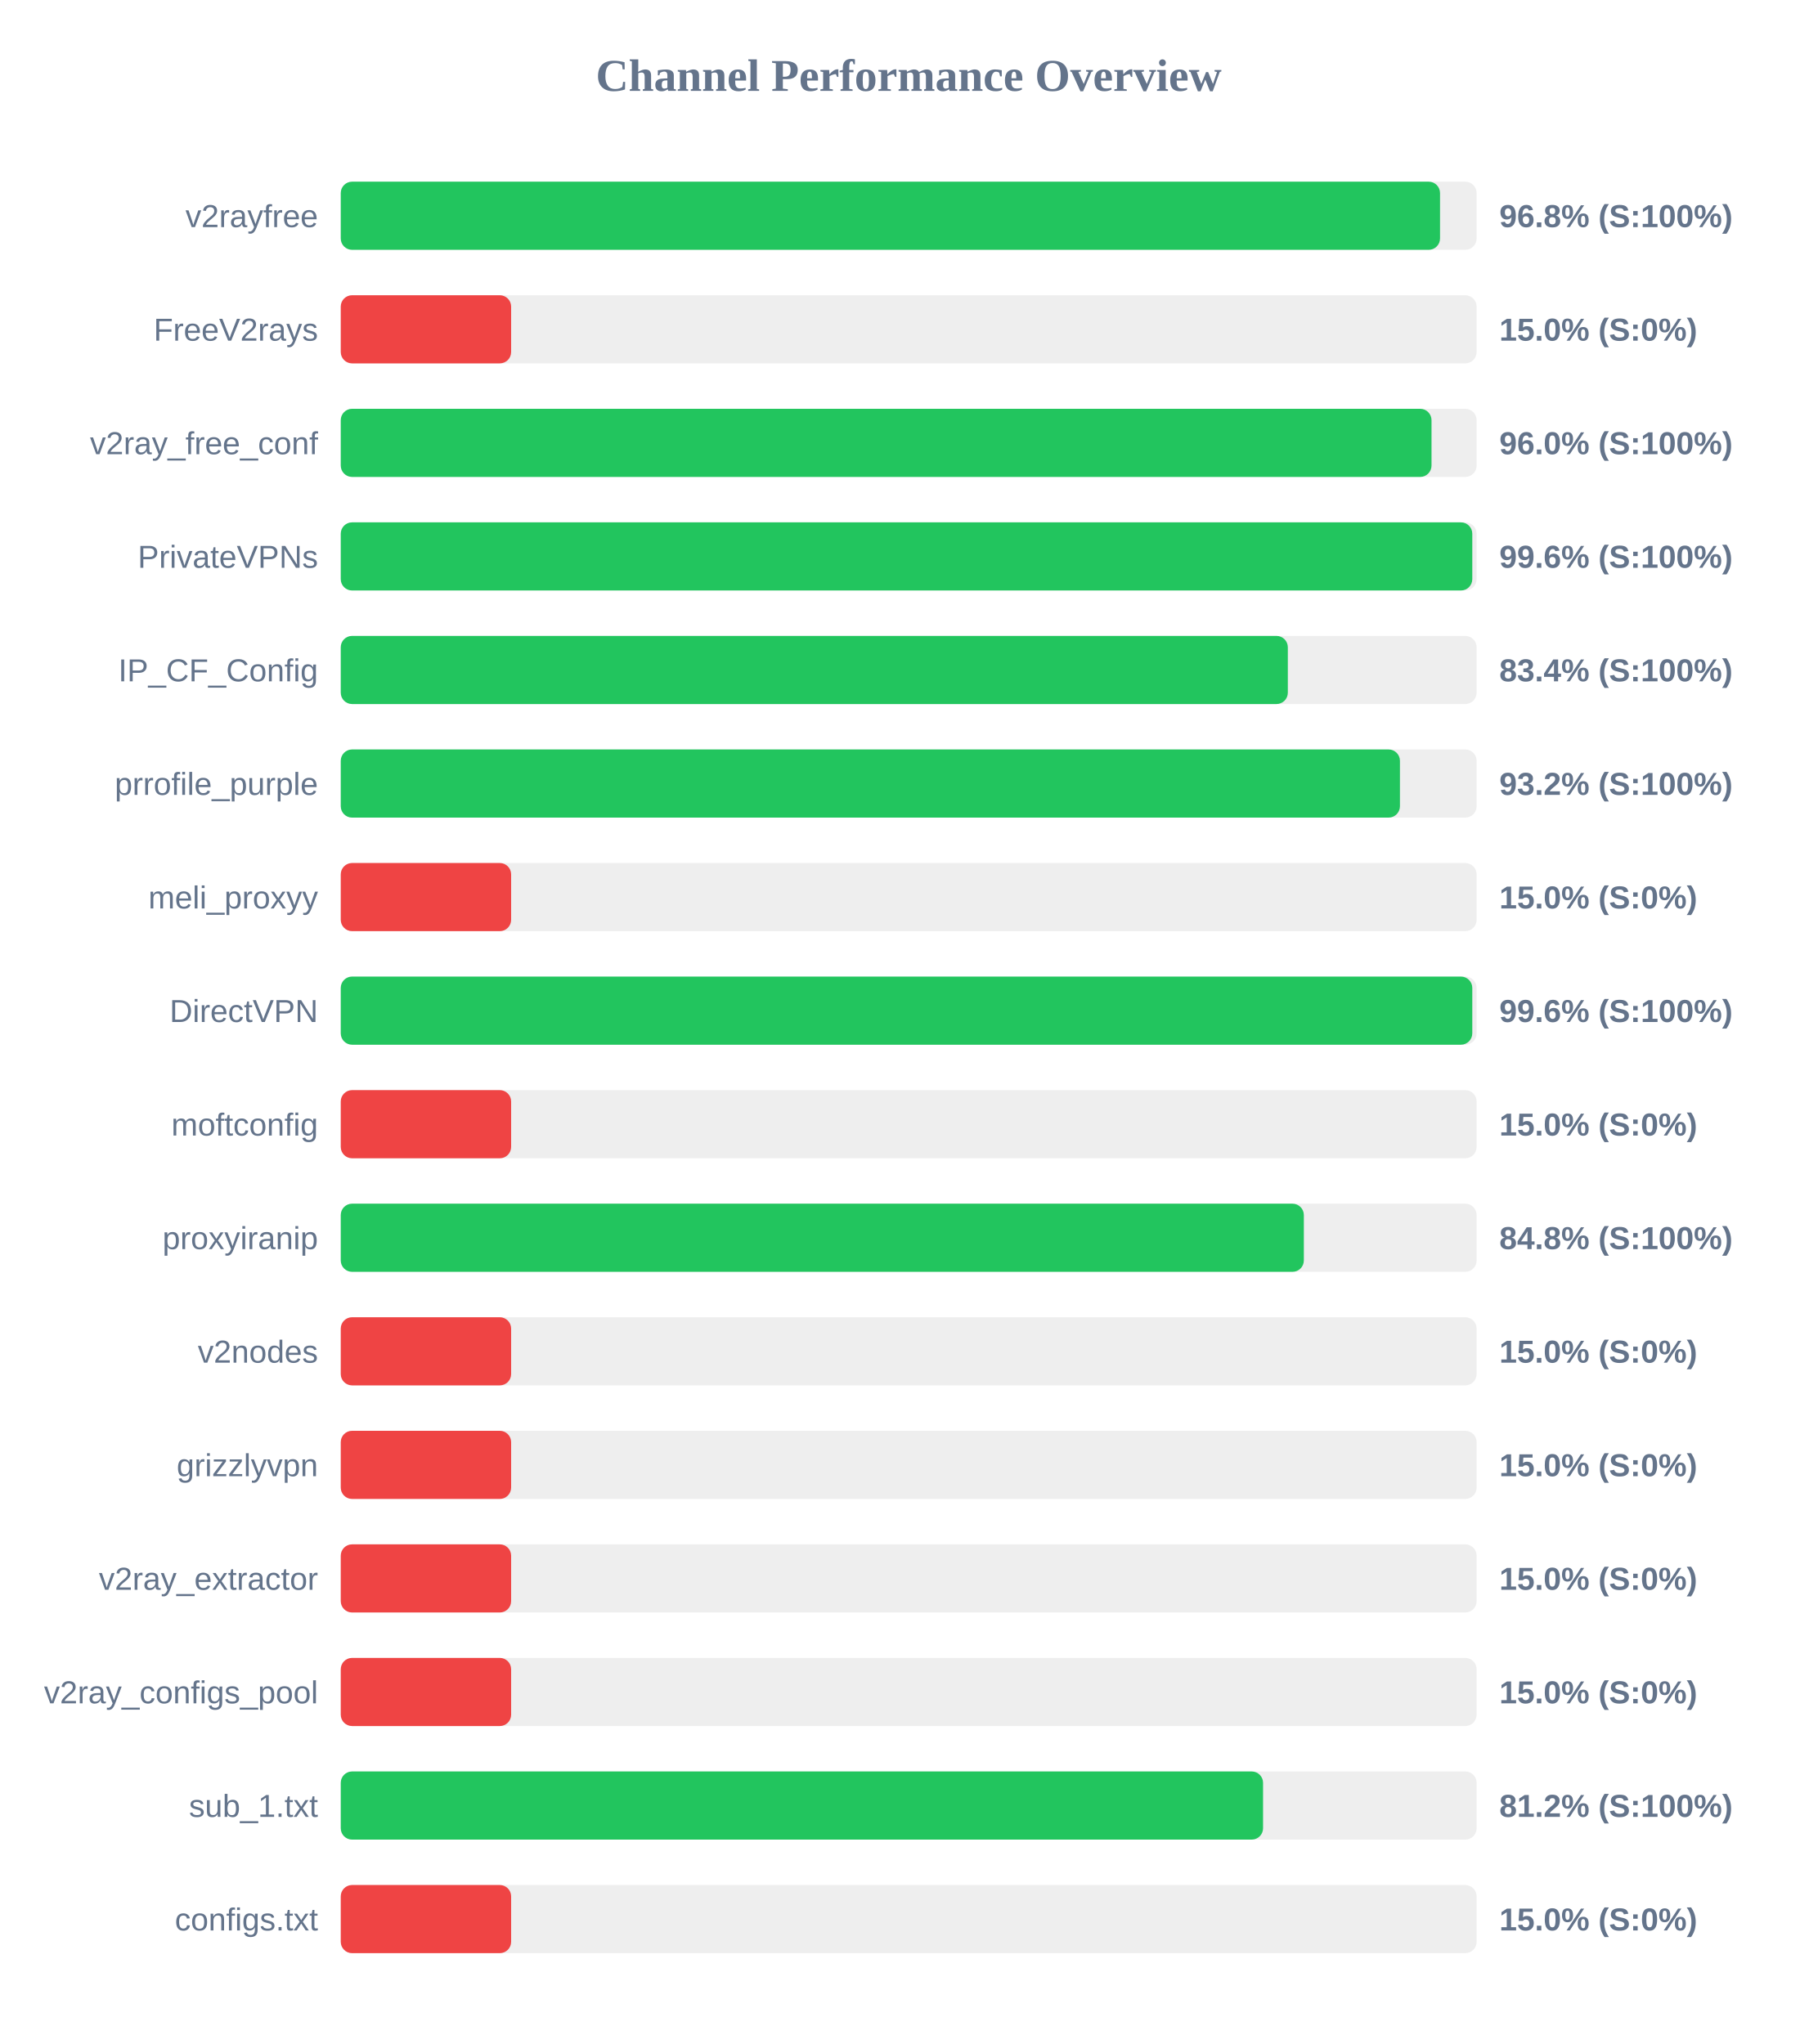
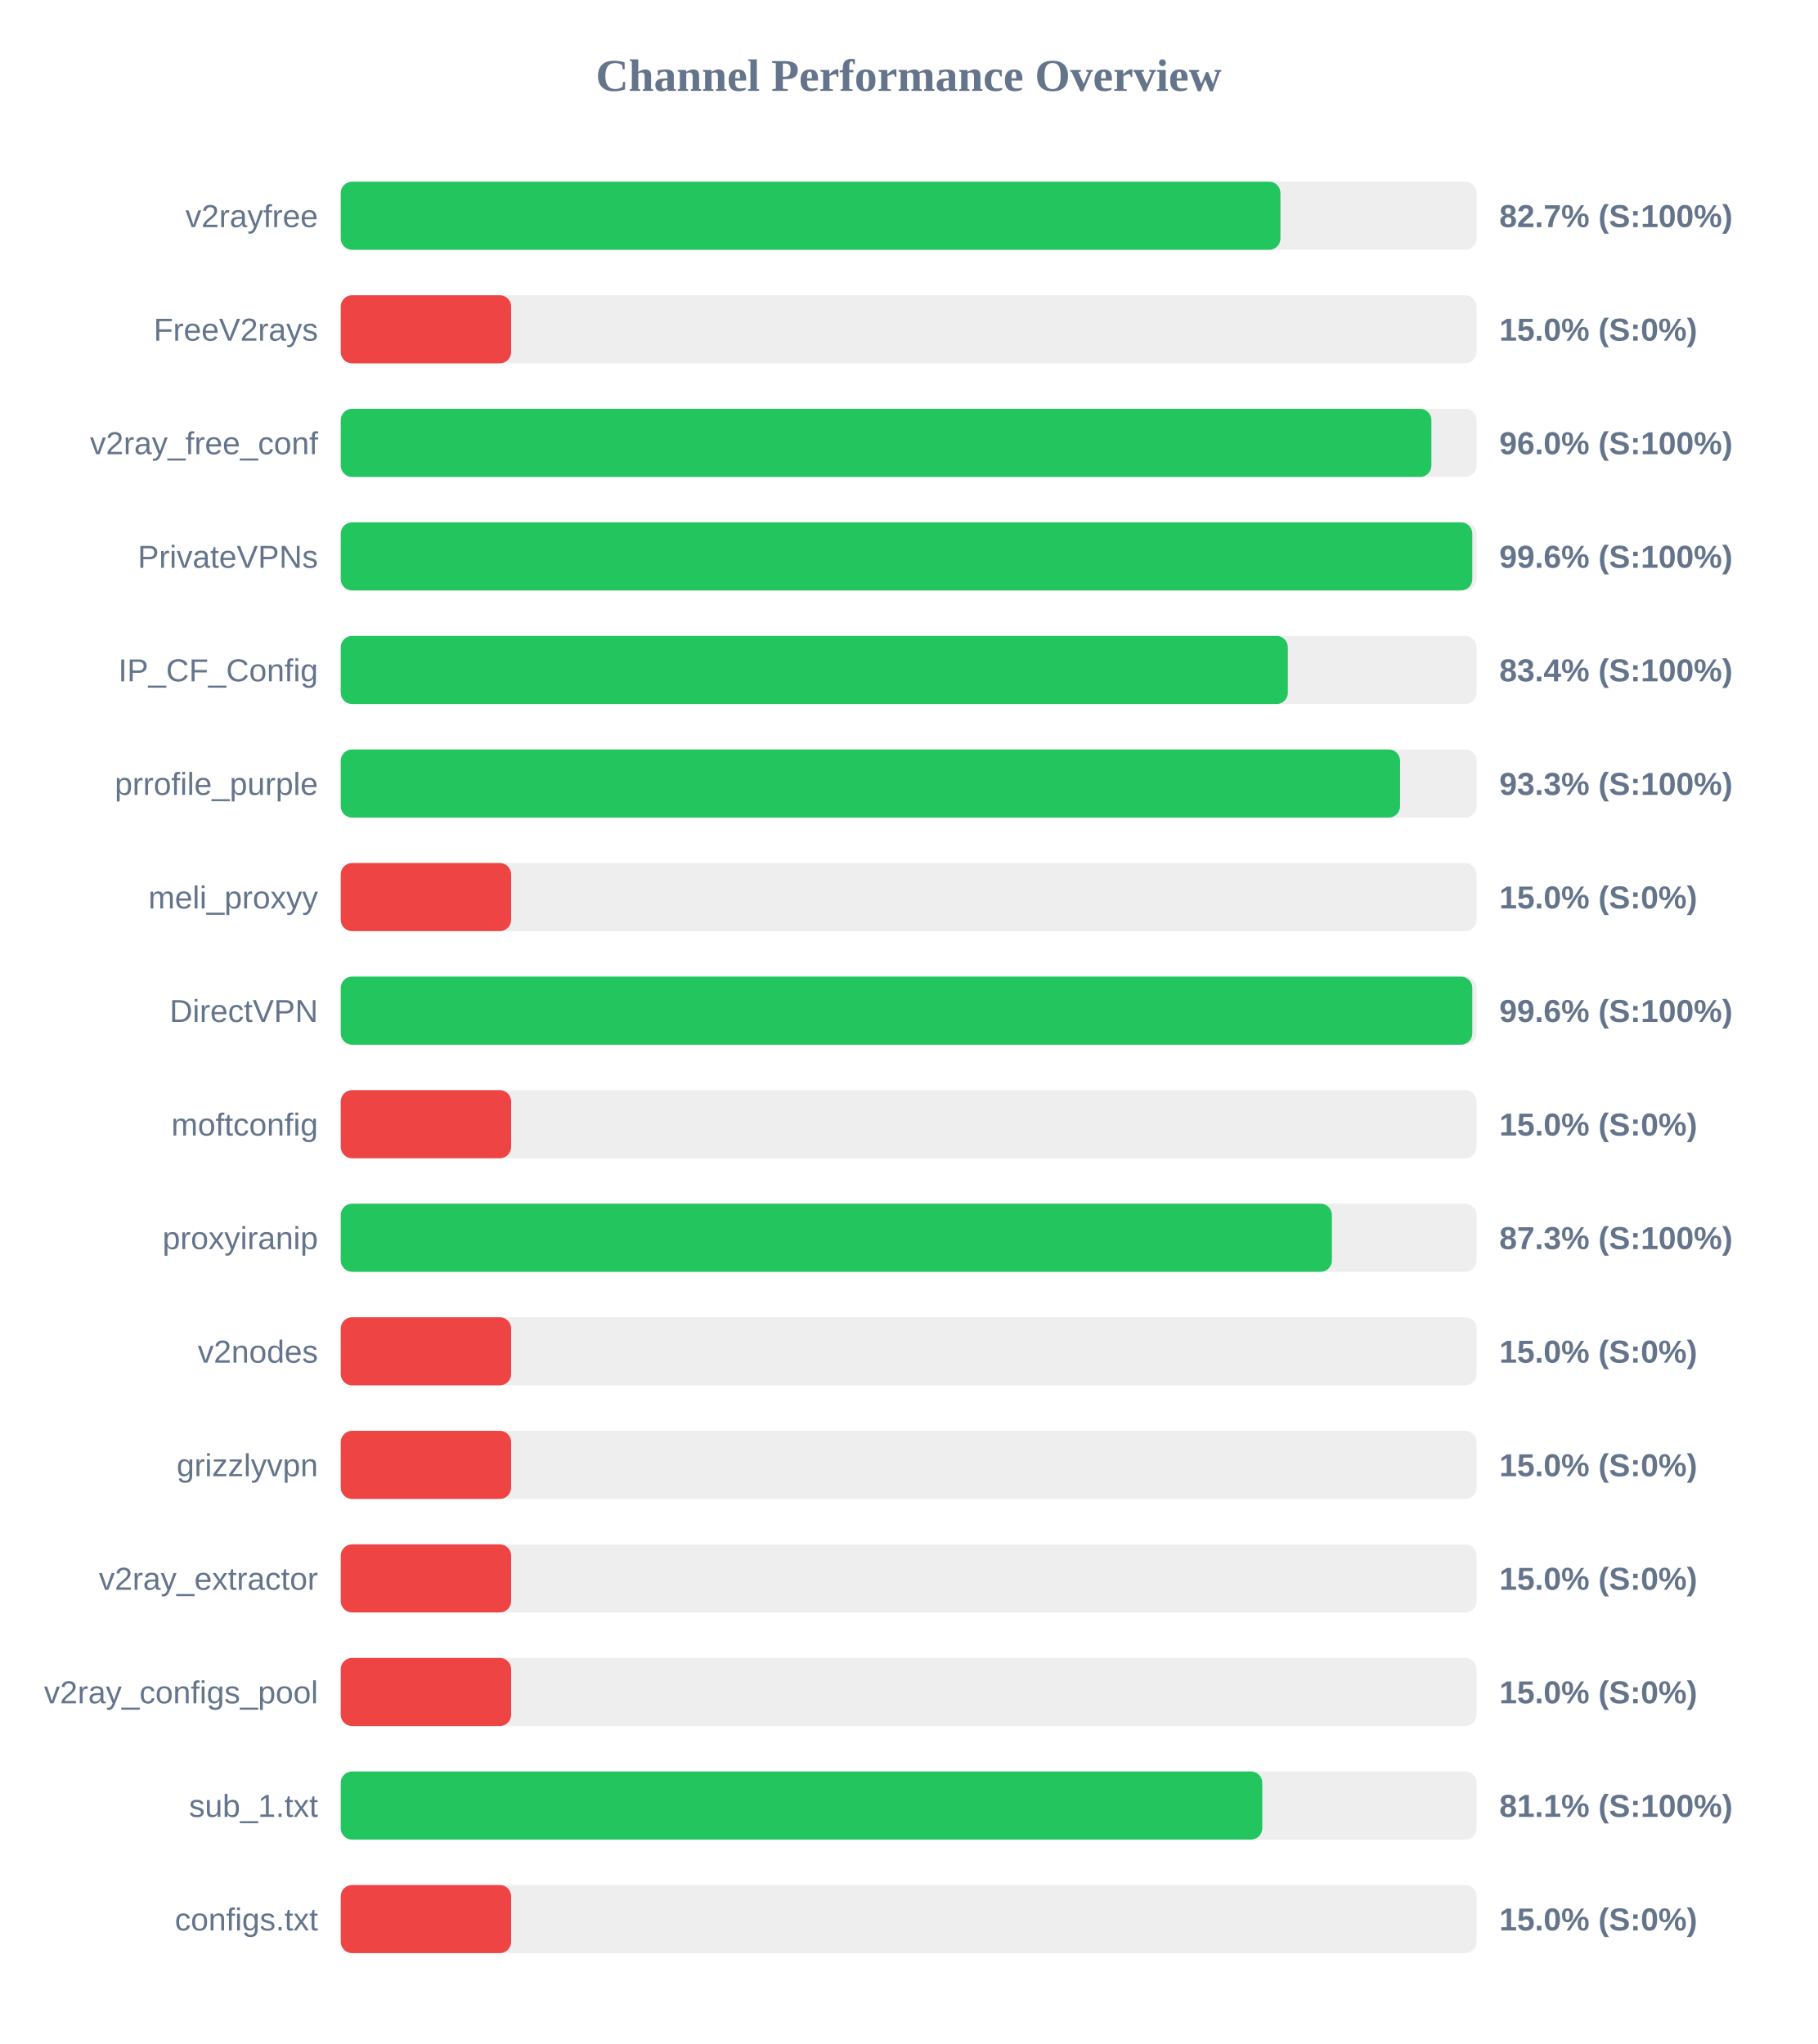
<svg xmlns="http://www.w3.org/2000/svg" width="800" height="900" version="1.1">
  <style>
        .row { font: 14px Arial; fill: #64748b; }
        .score { font: bold 14px Arial; fill: #64748b; }
    </style>
  <text x="400" y="40" text-anchor="middle" font-size="20px" font-weight="bold" fill="#64748b">Channel Performance Overview</text>
  <rect x="150" y="80" width="500" height="30" fill="#eee" rx="5" />
-   <rect x="150" y="80" width="483.9" height="30" fill="#22c55e" rx="5" />
+   <rect x="150" y="80" width="413.65" height="30" fill="#22c55e" rx="5" />
  <text x="140" y="100" text-anchor="end" class="row">v2rayfree</text>
-   <text x="660" y="100" text-anchor="start" class="score">96.8% (S:100%)</text>
+   <text x="660" y="100" text-anchor="start" class="score">82.7% (S:100%)</text>
  <rect x="150" y="130" width="500" height="30" fill="#eee" rx="5" />
  <rect x="150" y="130" width="75.0" height="30" fill="#ef4444" rx="5" />
  <text x="140" y="150" text-anchor="end" class="row">FreeV2rays</text>
  <text x="660" y="150" text-anchor="start" class="score">15.0% (S:0%)</text>
  <rect x="150" y="180" width="500" height="30" fill="#eee" rx="5" />
-   <rect x="150" y="180" width="480.15" height="30" fill="#22c55e" rx="5" />
+   <rect x="150" y="180" width="480.1" height="30" fill="#22c55e" rx="5" />
  <text x="140" y="200" text-anchor="end" class="row">v2ray_free_conf</text>
  <text x="660" y="200" text-anchor="start" class="score">96.0% (S:100%)</text>
  <rect x="150" y="230" width="500" height="30" fill="#eee" rx="5" />
  <rect x="150" y="230" width="498.1" height="30" fill="#22c55e" rx="5" />
  <text x="140" y="250" text-anchor="end" class="row">PrivateVPNs</text>
  <text x="660" y="250" text-anchor="start" class="score">99.6% (S:100%)</text>
  <rect x="150" y="280" width="500" height="30" fill="#eee" rx="5" />
  <rect x="150" y="280" width="416.9" height="30" fill="#22c55e" rx="5" />
  <text x="140" y="300" text-anchor="end" class="row">IP_CF_Config</text>
  <text x="660" y="300" text-anchor="start" class="score">83.4% (S:100%)</text>
  <rect x="150" y="330" width="500" height="30" fill="#eee" rx="5" />
-   <rect x="150" y="330" width="466.25" height="30" fill="#22c55e" rx="5" />
+   <rect x="150" y="330" width="466.3" height="30" fill="#22c55e" rx="5" />
  <text x="140" y="350" text-anchor="end" class="row">prrofile_purple</text>
-   <text x="660" y="350" text-anchor="start" class="score">93.2% (S:100%)</text>
+   <text x="660" y="350" text-anchor="start" class="score">93.3% (S:100%)</text>
  <rect x="150" y="380" width="500" height="30" fill="#eee" rx="5" />
  <rect x="150" y="380" width="75.0" height="30" fill="#ef4444" rx="5" />
  <text x="140" y="400" text-anchor="end" class="row">meli_proxyy</text>
  <text x="660" y="400" text-anchor="start" class="score">15.0% (S:0%)</text>
  <rect x="150" y="430" width="500" height="30" fill="#eee" rx="5" />
  <rect x="150" y="430" width="498.1" height="30" fill="#22c55e" rx="5" />
  <text x="140" y="450" text-anchor="end" class="row">DirectVPN</text>
  <text x="660" y="450" text-anchor="start" class="score">99.6% (S:100%)</text>
  <rect x="150" y="480" width="500" height="30" fill="#eee" rx="5" />
  <rect x="150" y="480" width="75.0" height="30" fill="#ef4444" rx="5" />
  <text x="140" y="500" text-anchor="end" class="row">moftconfig</text>
  <text x="660" y="500" text-anchor="start" class="score">15.0% (S:0%)</text>
  <rect x="150" y="530" width="500" height="30" fill="#eee" rx="5" />
-   <rect x="150" y="530" width="423.95" height="30" fill="#22c55e" rx="5" />
+   <rect x="150" y="530" width="436.3" height="30" fill="#22c55e" rx="5" />
  <text x="140" y="550" text-anchor="end" class="row">proxyiranip</text>
-   <text x="660" y="550" text-anchor="start" class="score">84.8% (S:100%)</text>
+   <text x="660" y="550" text-anchor="start" class="score">87.3% (S:100%)</text>
  <rect x="150" y="580" width="500" height="30" fill="#eee" rx="5" />
  <rect x="150" y="580" width="75.0" height="30" fill="#ef4444" rx="5" />
  <text x="140" y="600" text-anchor="end" class="row">v2nodes</text>
  <text x="660" y="600" text-anchor="start" class="score">15.0% (S:0%)</text>
  <rect x="150" y="630" width="500" height="30" fill="#eee" rx="5" />
  <rect x="150" y="630" width="75.0" height="30" fill="#ef4444" rx="5" />
  <text x="140" y="650" text-anchor="end" class="row">grizzlyvpn</text>
  <text x="660" y="650" text-anchor="start" class="score">15.0% (S:0%)</text>
  <rect x="150" y="680" width="500" height="30" fill="#eee" rx="5" />
  <rect x="150" y="680" width="75.0" height="30" fill="#ef4444" rx="5" />
  <text x="140" y="700" text-anchor="end" class="row">v2ray_extractor</text>
  <text x="660" y="700" text-anchor="start" class="score">15.0% (S:0%)</text>
  <rect x="150" y="730" width="500" height="30" fill="#eee" rx="5" />
  <rect x="150" y="730" width="75.0" height="30" fill="#ef4444" rx="5" />
  <text x="140" y="750" text-anchor="end" class="row">v2ray_configs_pool</text>
  <text x="660" y="750" text-anchor="start" class="score">15.0% (S:0%)</text>
  <rect x="150" y="780" width="500" height="30" fill="#eee" rx="5" />
-   <rect x="150" y="780" width="406.0" height="30" fill="#22c55e" rx="5" />
+   <rect x="150" y="780" width="405.65" height="30" fill="#22c55e" rx="5" />
  <text x="140" y="800" text-anchor="end" class="row">sub_1.txt</text>
-   <text x="660" y="800" text-anchor="start" class="score">81.2% (S:100%)</text>
+   <text x="660" y="800" text-anchor="start" class="score">81.1% (S:100%)</text>
  <rect x="150" y="830" width="500" height="30" fill="#eee" rx="5" />
  <rect x="150" y="830" width="75.0" height="30" fill="#ef4444" rx="5" />
  <text x="140" y="850" text-anchor="end" class="row">configs.txt</text>
  <text x="660" y="850" text-anchor="start" class="score">15.0% (S:0%)</text>
</svg>
